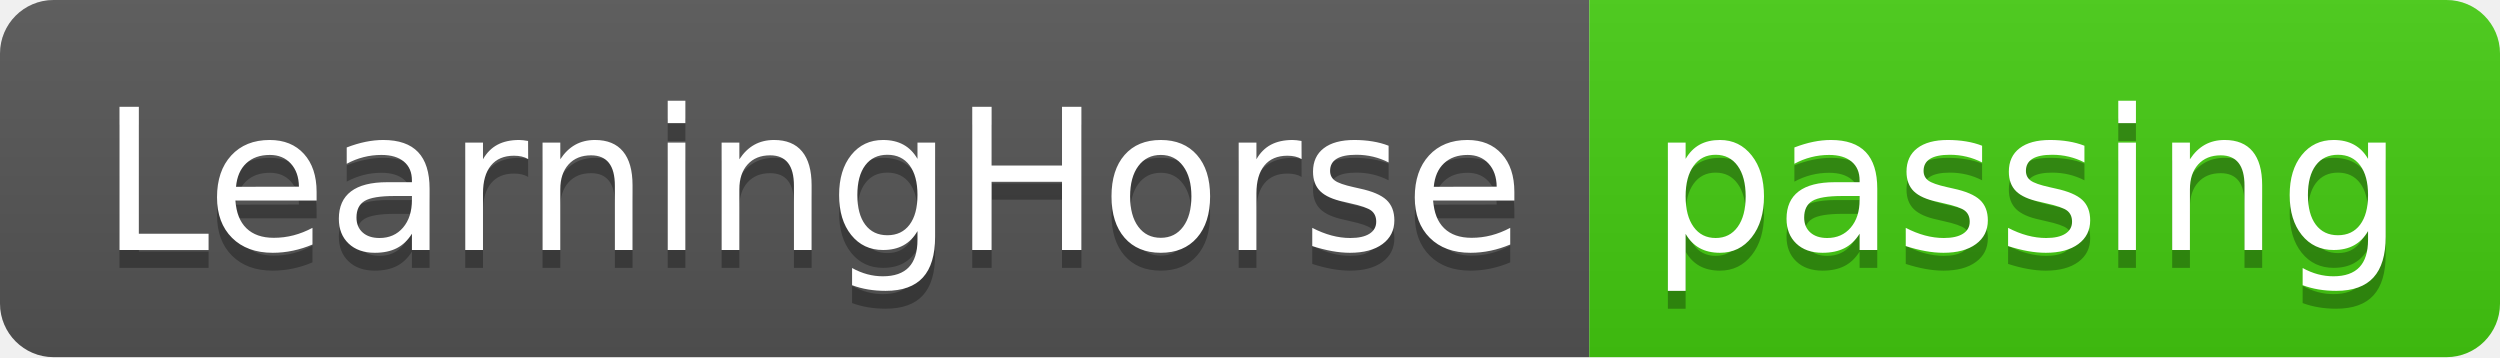
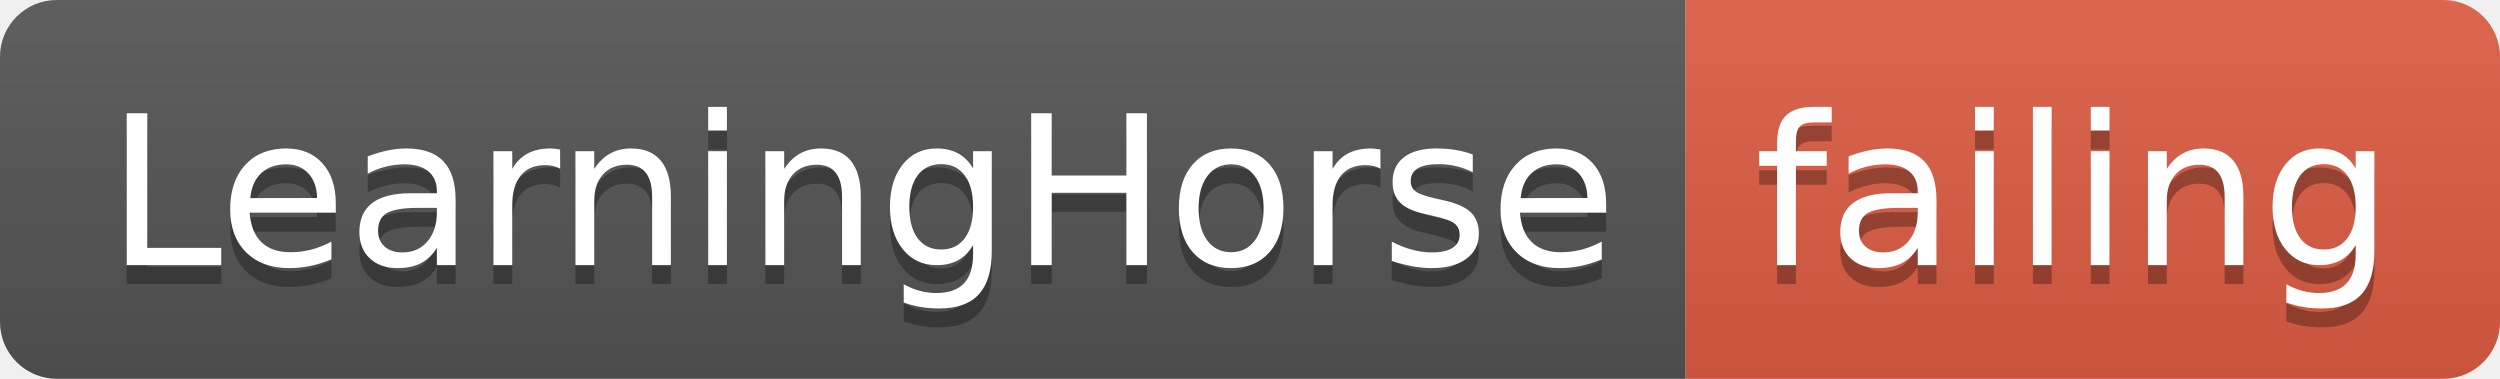
- <svg xmlns="http://www.w3.org/2000/svg" width="140" height="20">
+ <svg xmlns="http://www.w3.org/2000/svg" width="132" height="20">
  <linearGradient id="smooth" x2="0" y2="100%">
    <stop offset="0" stop-color="#bbb" stop-opacity=".1" />
    <stop offset="1" stop-opacity=".1" />
  </linearGradient>
  <clipPath id="round">
-     <rect width="140" height="20" rx="3" fill="#fff" />
+     <rect width="132" height="20" rx="3" fill="#fff" />
  </clipPath>
  <g clip-path="url(#round)">
    <rect width="89" height="20" fill="#555" />
-     <rect x="89" width="51" height="20" fill="#4c1" />
-     <rect width="140" height="20" fill="url(#smooth)" />
+     <rect x="89" width="43" height="20" fill="#e05d44" />
+     <rect width="132" height="20" fill="url(#smooth)" />
  </g>
  <g fill="#fff" text-anchor="middle" font-family="DejaVu Sans,Verdana,Geneva,sans-serif" font-size="110">
    <text x="455" y="150" fill="#010101" fill-opacity=".3" transform="scale(0.1)" textLength="790" lengthAdjust="spacing">LearningHorse</text>
    <text x="455" y="140" transform="scale(0.1)" textLength="790" lengthAdjust="spacing">LearningHorse</text>
-     <text x="1135" y="150" fill="#010101" fill-opacity=".3" transform="scale(0.1)" textLength="410" lengthAdjust="spacing">passing</text>
-     <text x="1135" y="140" transform="scale(0.1)" textLength="410" lengthAdjust="spacing">passing</text>
+     <text x="1095" y="150" fill="#010101" fill-opacity=".3" transform="scale(0.1)" textLength="330" lengthAdjust="spacing">failing</text>
+     <text x="1095" y="140" transform="scale(0.1)" textLength="330" lengthAdjust="spacing">failing</text>
  </g>
</svg>
